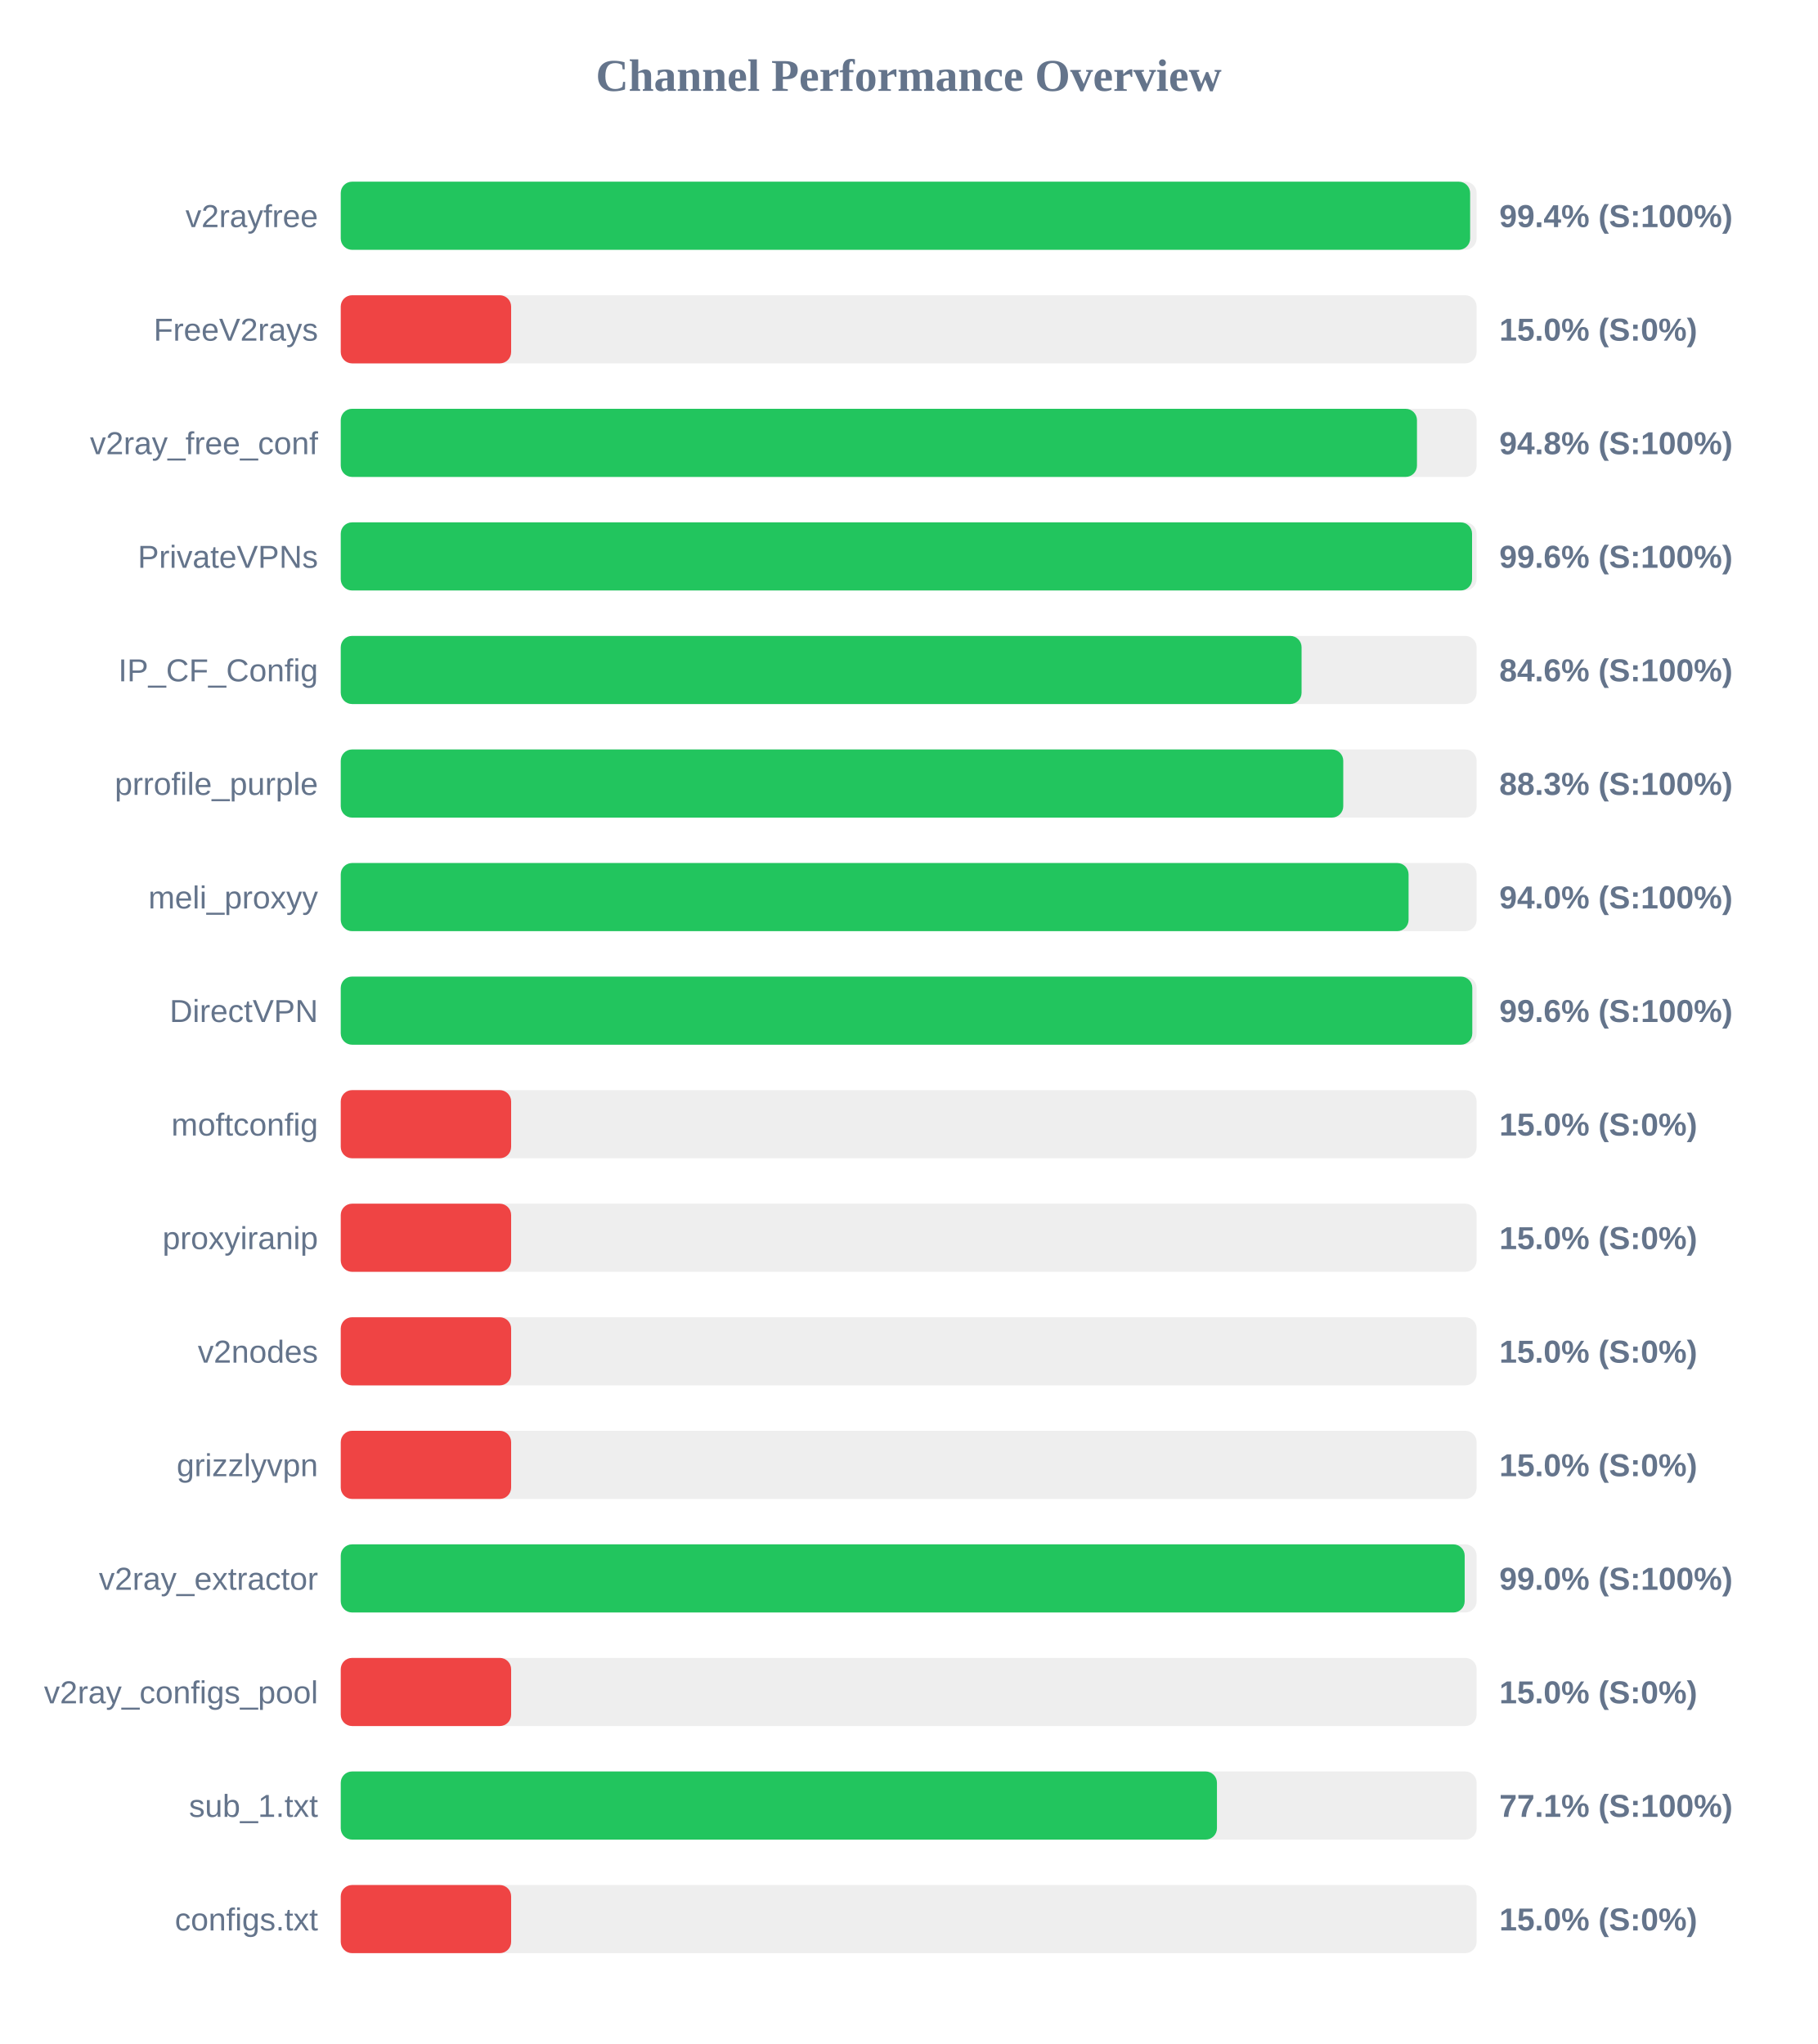
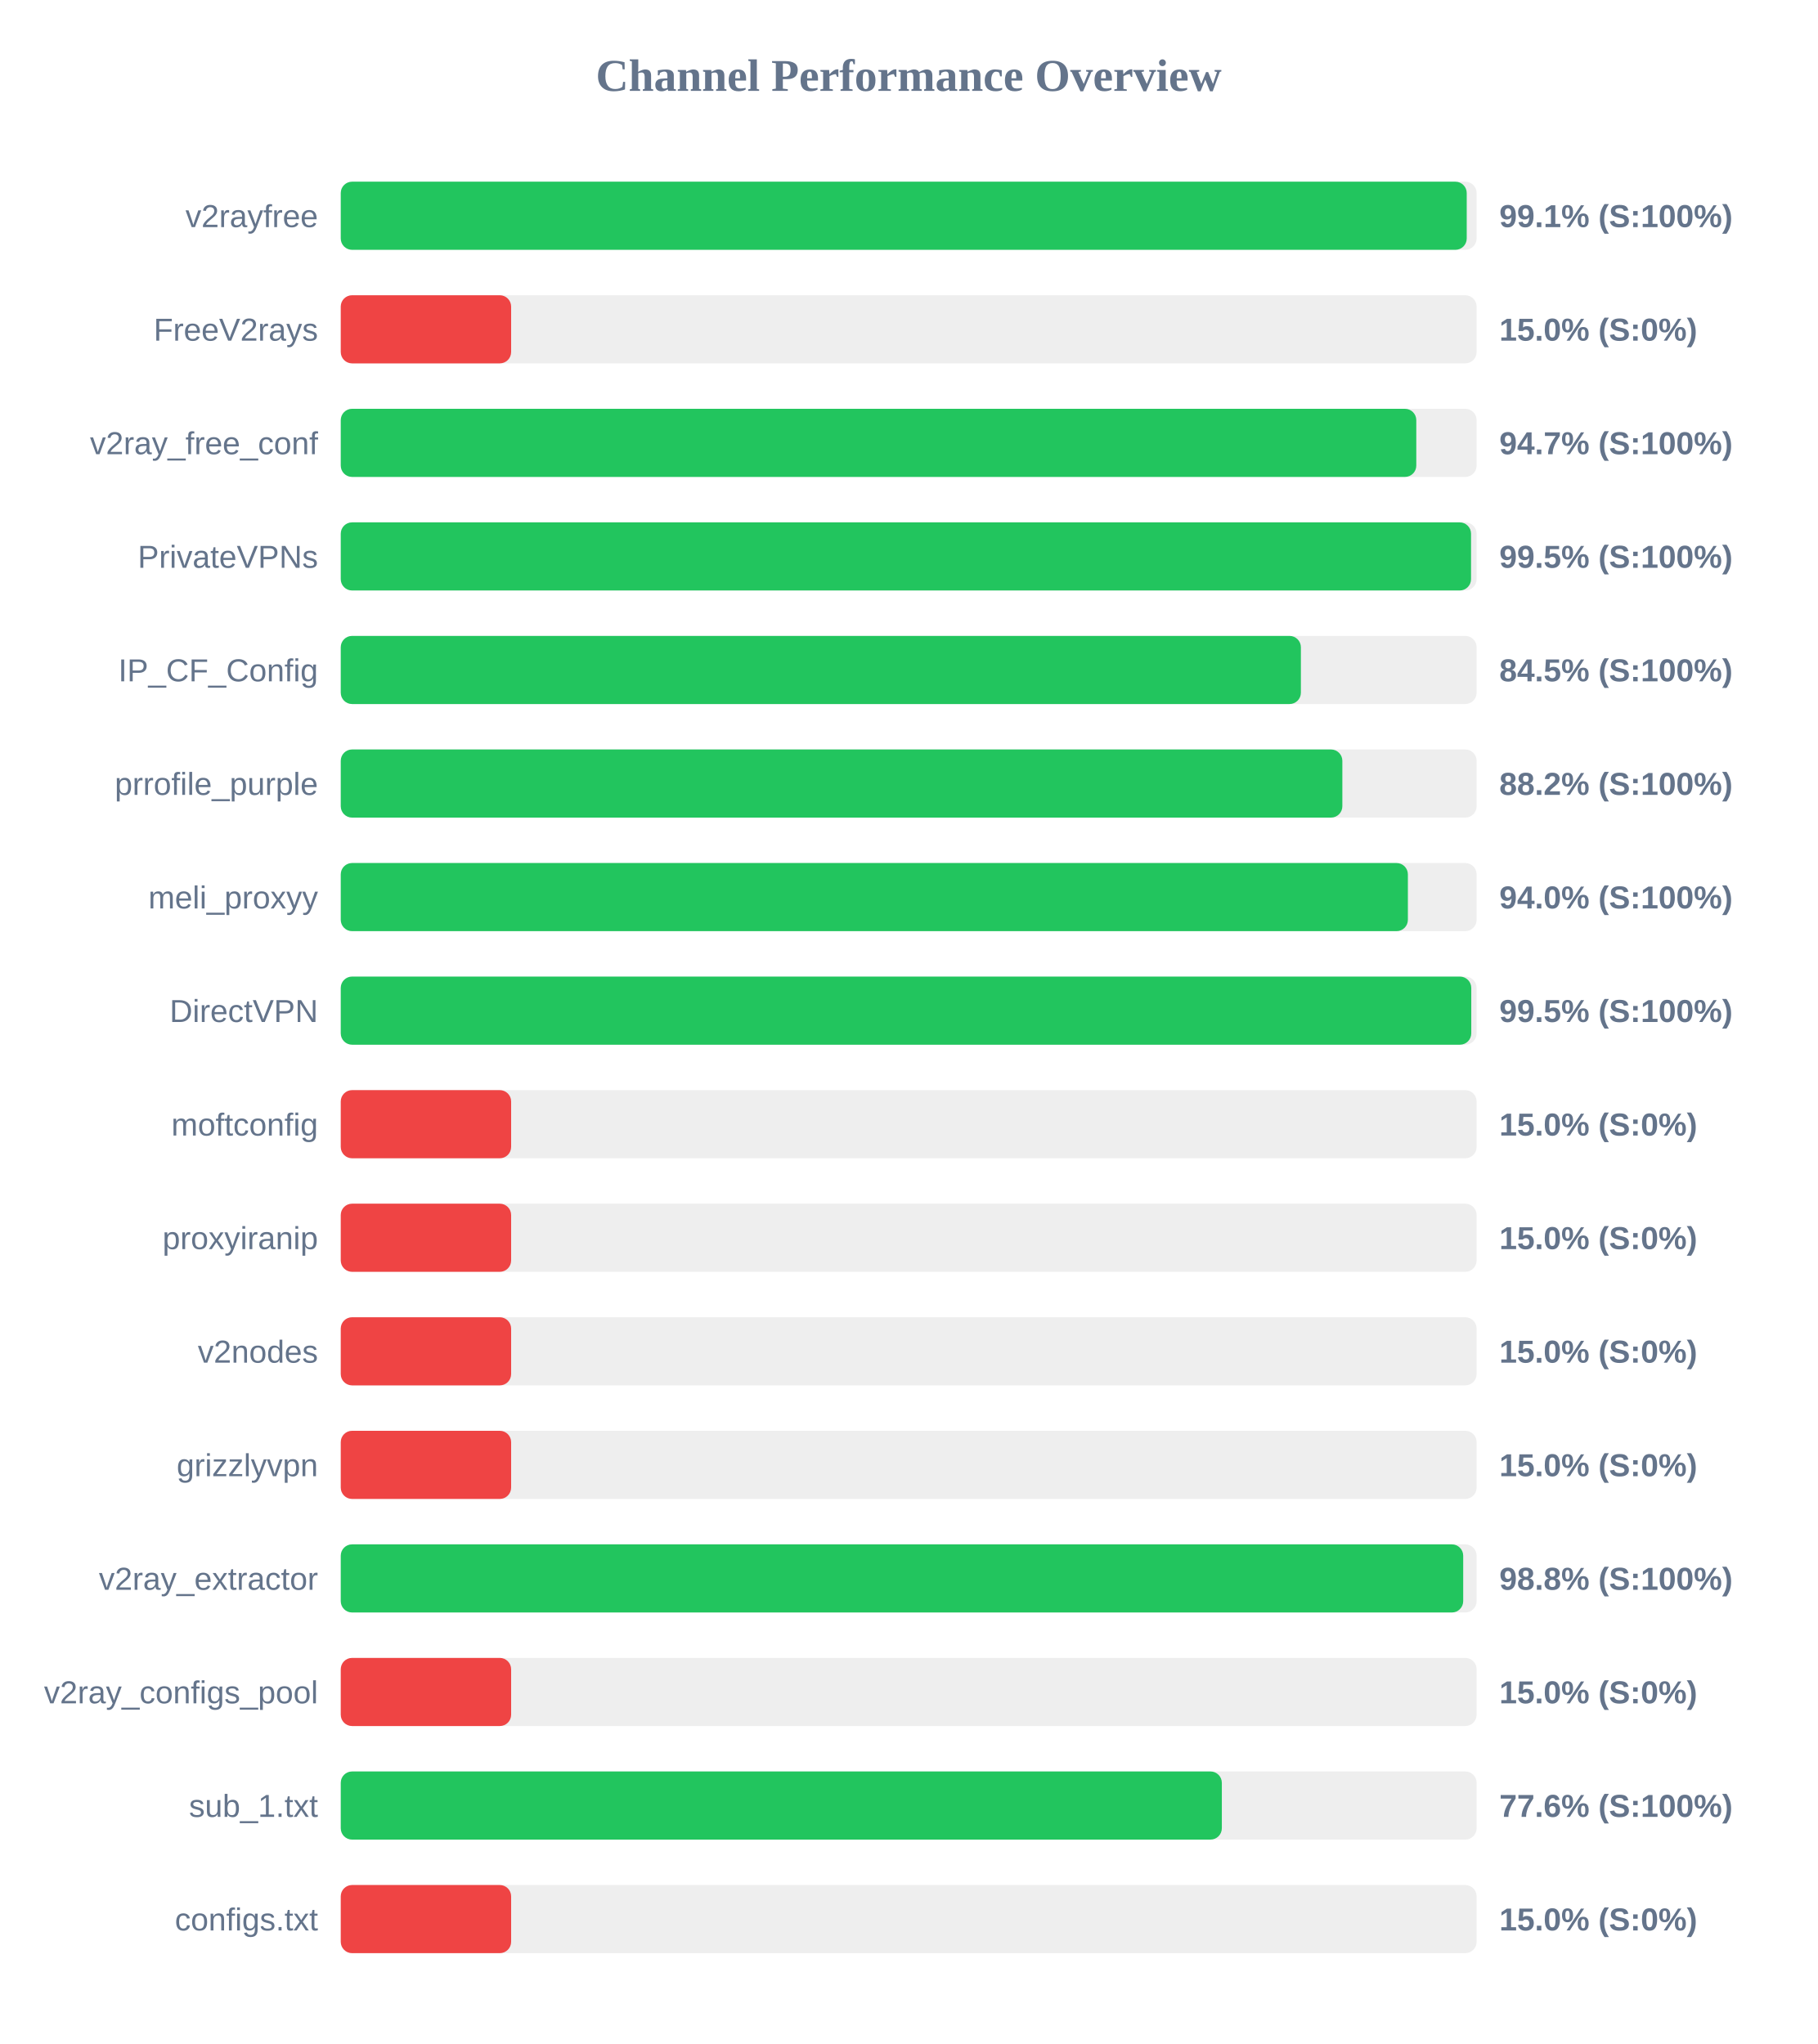
<svg xmlns="http://www.w3.org/2000/svg" width="800" height="900" version="1.1">
  <style>
        .row { font: 14px Arial; fill: #64748b; }
        .score { font: bold 14px Arial; fill: #64748b; }
    </style>
  <text x="400" y="40" text-anchor="middle" font-size="20px" font-weight="bold" fill="#64748b">Channel Performance Overview</text>
  <rect x="150" y="80" width="500" height="30" fill="#eee" rx="5" />
-   <rect x="150" y="80" width="497.15" height="30" fill="#22c55e" rx="5" />
+   <rect x="150" y="80" width="495.65" height="30" fill="#22c55e" rx="5" />
  <text x="140" y="100" text-anchor="end" class="row">v2rayfree</text>
-   <text x="660" y="100" text-anchor="start" class="score">99.4% (S:100%)</text>
+   <text x="660" y="100" text-anchor="start" class="score">99.1% (S:100%)</text>
  <rect x="150" y="130" width="500" height="30" fill="#eee" rx="5" />
  <rect x="150" y="130" width="75.0" height="30" fill="#ef4444" rx="5" />
  <text x="140" y="150" text-anchor="end" class="row">FreeV2rays</text>
  <text x="660" y="150" text-anchor="start" class="score">15.0% (S:0%)</text>
  <rect x="150" y="180" width="500" height="30" fill="#eee" rx="5" />
-   <rect x="150" y="180" width="473.75" height="30" fill="#22c55e" rx="5" />
+   <rect x="150" y="180" width="473.45" height="30" fill="#22c55e" rx="5" />
  <text x="140" y="200" text-anchor="end" class="row">v2ray_free_conf</text>
-   <text x="660" y="200" text-anchor="start" class="score">94.8% (S:100%)</text>
+   <text x="660" y="200" text-anchor="start" class="score">94.7% (S:100%)</text>
  <rect x="150" y="230" width="500" height="30" fill="#eee" rx="5" />
-   <rect x="150" y="230" width="498.0" height="30" fill="#22c55e" rx="5" />
+   <rect x="150" y="230" width="497.55" height="30" fill="#22c55e" rx="5" />
  <text x="140" y="250" text-anchor="end" class="row">PrivateVPNs</text>
-   <text x="660" y="250" text-anchor="start" class="score">99.6% (S:100%)</text>
+   <text x="660" y="250" text-anchor="start" class="score">99.5% (S:100%)</text>
  <rect x="150" y="280" width="500" height="30" fill="#eee" rx="5" />
-   <rect x="150" y="280" width="422.95" height="30" fill="#22c55e" rx="5" />
+   <rect x="150" y="280" width="422.65" height="30" fill="#22c55e" rx="5" />
  <text x="140" y="300" text-anchor="end" class="row">IP_CF_Config</text>
-   <text x="660" y="300" text-anchor="start" class="score">84.6% (S:100%)</text>
+   <text x="660" y="300" text-anchor="start" class="score">84.5% (S:100%)</text>
  <rect x="150" y="330" width="500" height="30" fill="#eee" rx="5" />
-   <rect x="150" y="330" width="441.3" height="30" fill="#22c55e" rx="5" />
+   <rect x="150" y="330" width="440.9" height="30" fill="#22c55e" rx="5" />
  <text x="140" y="350" text-anchor="end" class="row">prrofile_purple</text>
-   <text x="660" y="350" text-anchor="start" class="score">88.3% (S:100%)</text>
+   <text x="660" y="350" text-anchor="start" class="score">88.2% (S:100%)</text>
  <rect x="150" y="380" width="500" height="30" fill="#eee" rx="5" />
-   <rect x="150" y="380" width="470.05" height="30" fill="#22c55e" rx="5" />
+   <rect x="150" y="380" width="469.75" height="30" fill="#22c55e" rx="5" />
  <text x="140" y="400" text-anchor="end" class="row">meli_proxyy</text>
  <text x="660" y="400" text-anchor="start" class="score">94.0% (S:100%)</text>
  <rect x="150" y="430" width="500" height="30" fill="#eee" rx="5" />
-   <rect x="150" y="430" width="498.1" height="30" fill="#22c55e" rx="5" />
+   <rect x="150" y="430" width="497.65" height="30" fill="#22c55e" rx="5" />
  <text x="140" y="450" text-anchor="end" class="row">DirectVPN</text>
-   <text x="660" y="450" text-anchor="start" class="score">99.6% (S:100%)</text>
+   <text x="660" y="450" text-anchor="start" class="score">99.5% (S:100%)</text>
  <rect x="150" y="480" width="500" height="30" fill="#eee" rx="5" />
  <rect x="150" y="480" width="75.0" height="30" fill="#ef4444" rx="5" />
  <text x="140" y="500" text-anchor="end" class="row">moftconfig</text>
  <text x="660" y="500" text-anchor="start" class="score">15.0% (S:0%)</text>
  <rect x="150" y="530" width="500" height="30" fill="#eee" rx="5" />
  <rect x="150" y="530" width="75.0" height="30" fill="#ef4444" rx="5" />
  <text x="140" y="550" text-anchor="end" class="row">proxyiranip</text>
  <text x="660" y="550" text-anchor="start" class="score">15.0% (S:0%)</text>
  <rect x="150" y="580" width="500" height="30" fill="#eee" rx="5" />
  <rect x="150" y="580" width="75.0" height="30" fill="#ef4444" rx="5" />
  <text x="140" y="600" text-anchor="end" class="row">v2nodes</text>
  <text x="660" y="600" text-anchor="start" class="score">15.0% (S:0%)</text>
  <rect x="150" y="630" width="500" height="30" fill="#eee" rx="5" />
  <rect x="150" y="630" width="75.0" height="30" fill="#ef4444" rx="5" />
  <text x="140" y="650" text-anchor="end" class="row">grizzlyvpn</text>
  <text x="660" y="650" text-anchor="start" class="score">15.0% (S:0%)</text>
  <rect x="150" y="680" width="500" height="30" fill="#eee" rx="5" />
-   <rect x="150" y="680" width="494.75" height="30" fill="#22c55e" rx="5" />
+   <rect x="150" y="680" width="494.1" height="30" fill="#22c55e" rx="5" />
  <text x="140" y="700" text-anchor="end" class="row">v2ray_extractor</text>
-   <text x="660" y="700" text-anchor="start" class="score">99.0% (S:100%)</text>
+   <text x="660" y="700" text-anchor="start" class="score">98.8% (S:100%)</text>
  <rect x="150" y="730" width="500" height="30" fill="#eee" rx="5" />
  <rect x="150" y="730" width="75.0" height="30" fill="#ef4444" rx="5" />
  <text x="140" y="750" text-anchor="end" class="row">v2ray_configs_pool</text>
  <text x="660" y="750" text-anchor="start" class="score">15.0% (S:0%)</text>
  <rect x="150" y="780" width="500" height="30" fill="#eee" rx="5" />
-   <rect x="150" y="780" width="385.7" height="30" fill="#22c55e" rx="5" />
+   <rect x="150" y="780" width="387.85" height="30" fill="#22c55e" rx="5" />
  <text x="140" y="800" text-anchor="end" class="row">sub_1.txt</text>
-   <text x="660" y="800" text-anchor="start" class="score">77.1% (S:100%)</text>
+   <text x="660" y="800" text-anchor="start" class="score">77.6% (S:100%)</text>
  <rect x="150" y="830" width="500" height="30" fill="#eee" rx="5" />
  <rect x="150" y="830" width="75.0" height="30" fill="#ef4444" rx="5" />
  <text x="140" y="850" text-anchor="end" class="row">configs.txt</text>
  <text x="660" y="850" text-anchor="start" class="score">15.0% (S:0%)</text>
</svg>
